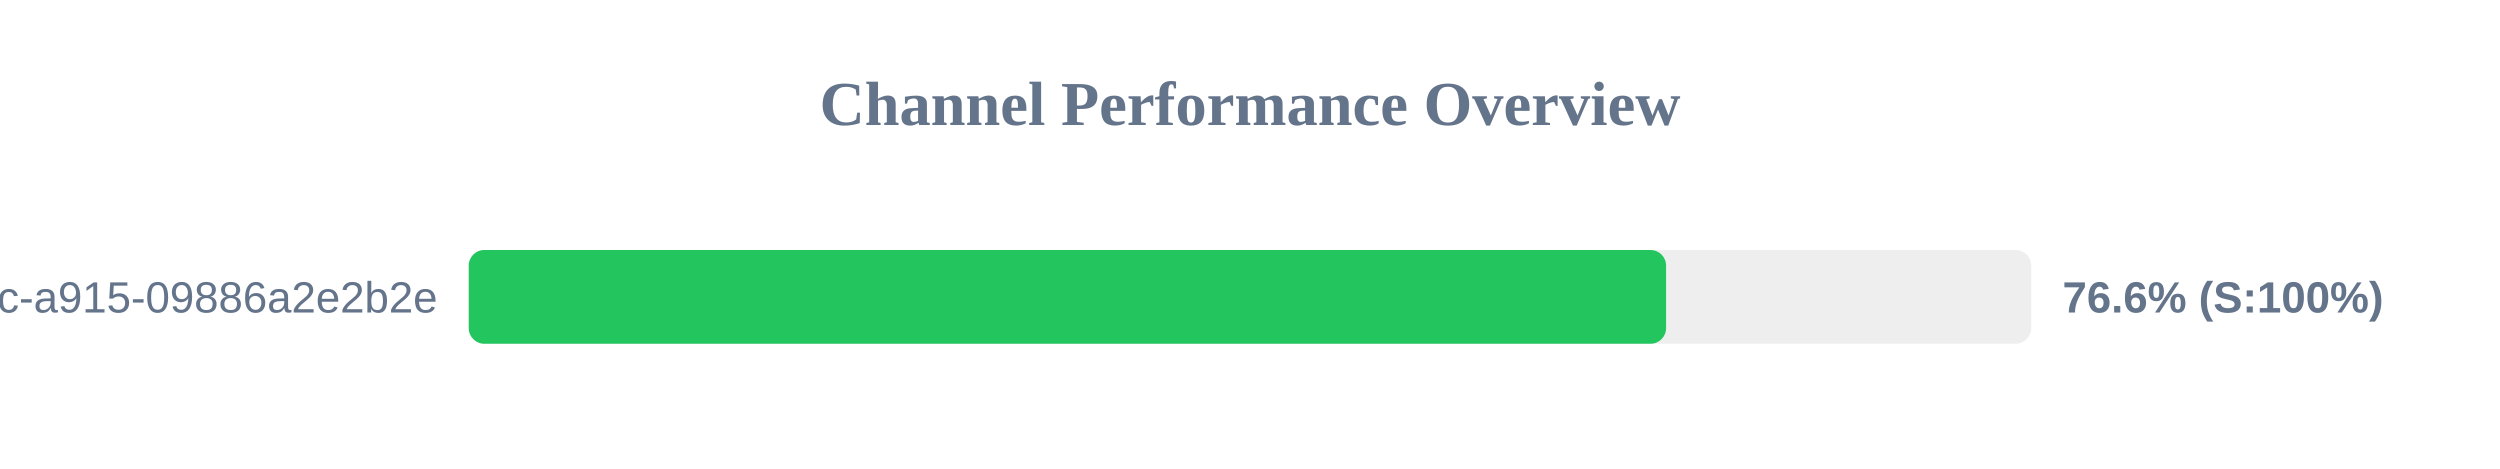
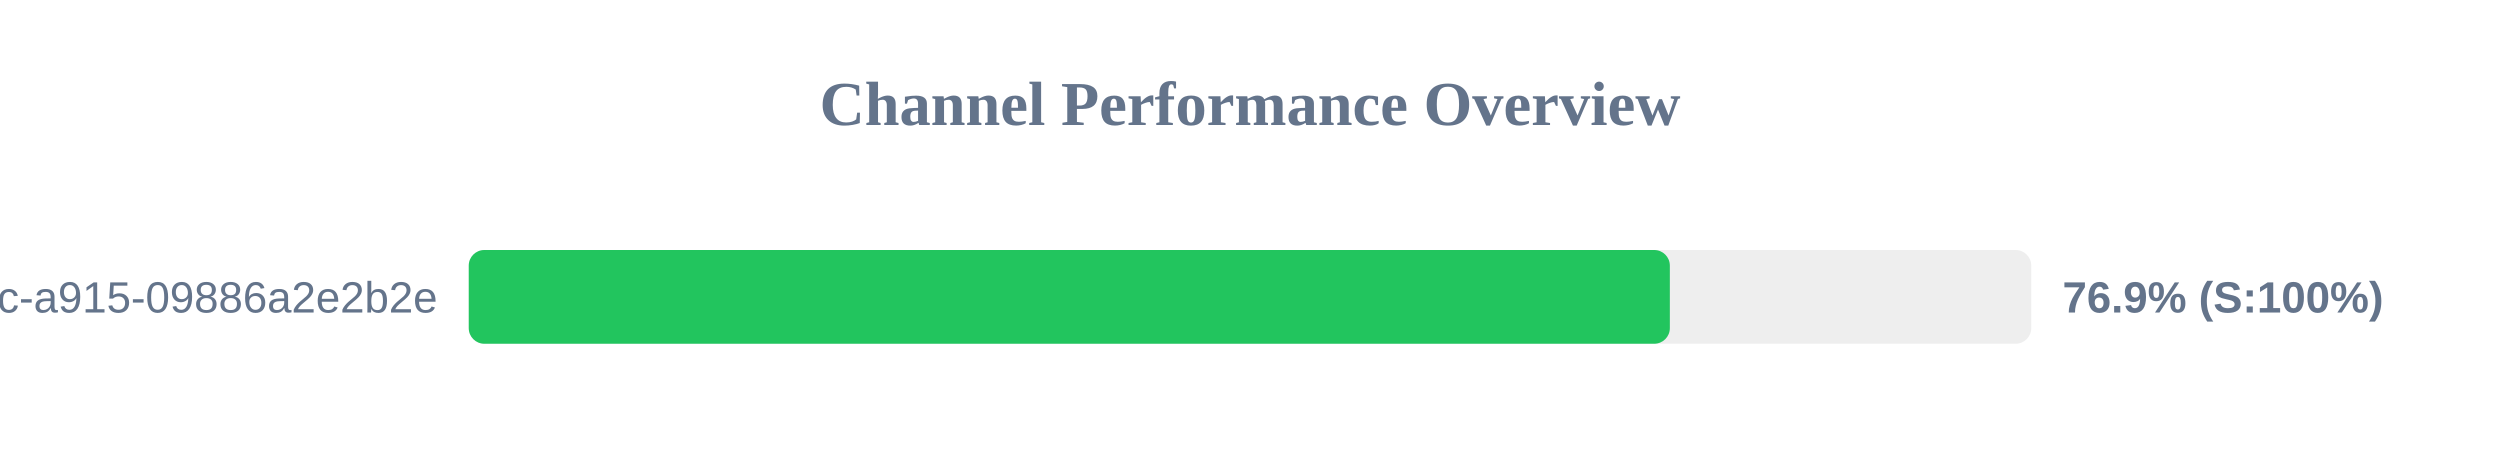
<svg xmlns="http://www.w3.org/2000/svg" width="800" height="150" version="1.1">
  <style>
        .row { font: 14px Arial; fill: #64748b; }
        .score { font: bold 14px Arial; fill: #64748b; }
    </style>
  <text x="400" y="40" text-anchor="middle" font-size="20px" font-weight="bold" fill="#64748b">Channel Performance Overview</text>
  <rect x="150" y="80" width="500" height="30" fill="#eee" rx="5" />
-   <rect x="150" y="80" width="383.15" height="30" fill="#22c55e" rx="5" />
+   <rect x="150" y="80" width="384.35" height="30" fill="#22c55e" rx="5" />
  <text x="140" y="100" text-anchor="end" class="row">?uuid=52816135-d3bc-46bc-a915-09886a2e2b2e</text>
-   <text x="660" y="100" text-anchor="start" class="score">76.6% (S:100%)</text>
+   <text x="660" y="100" text-anchor="start" class="score">76.9% (S:100%)</text>
</svg>
